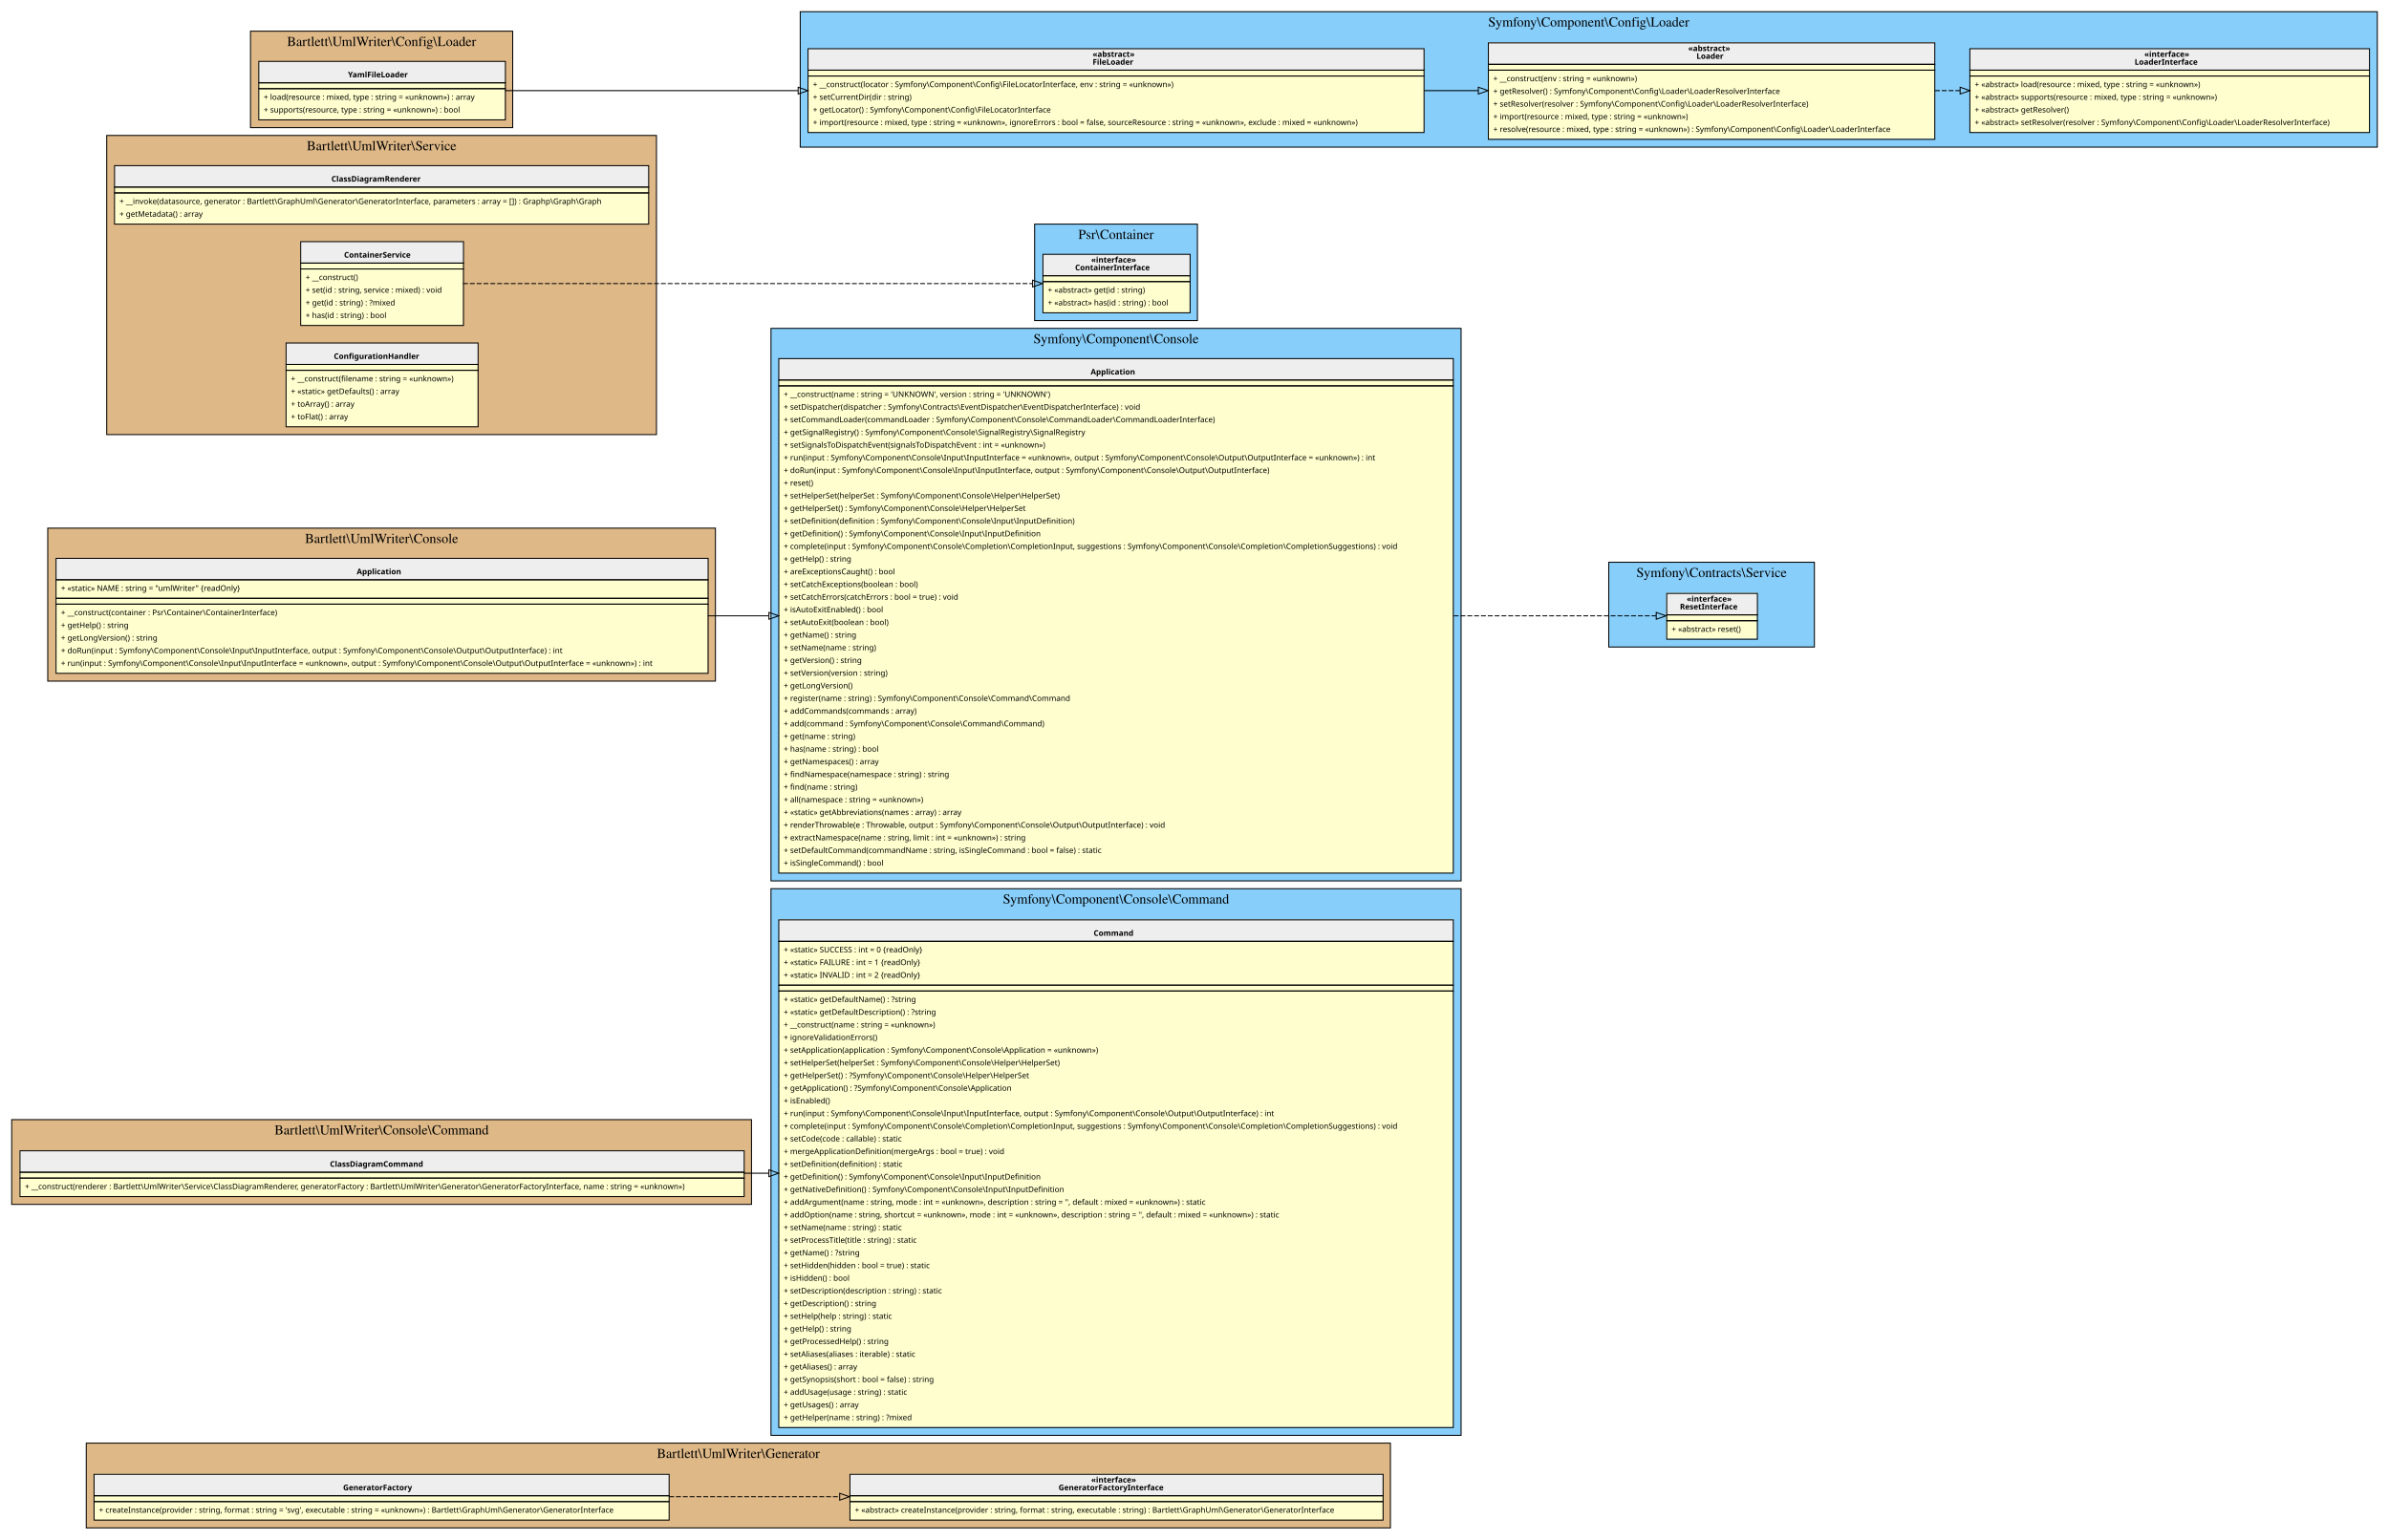
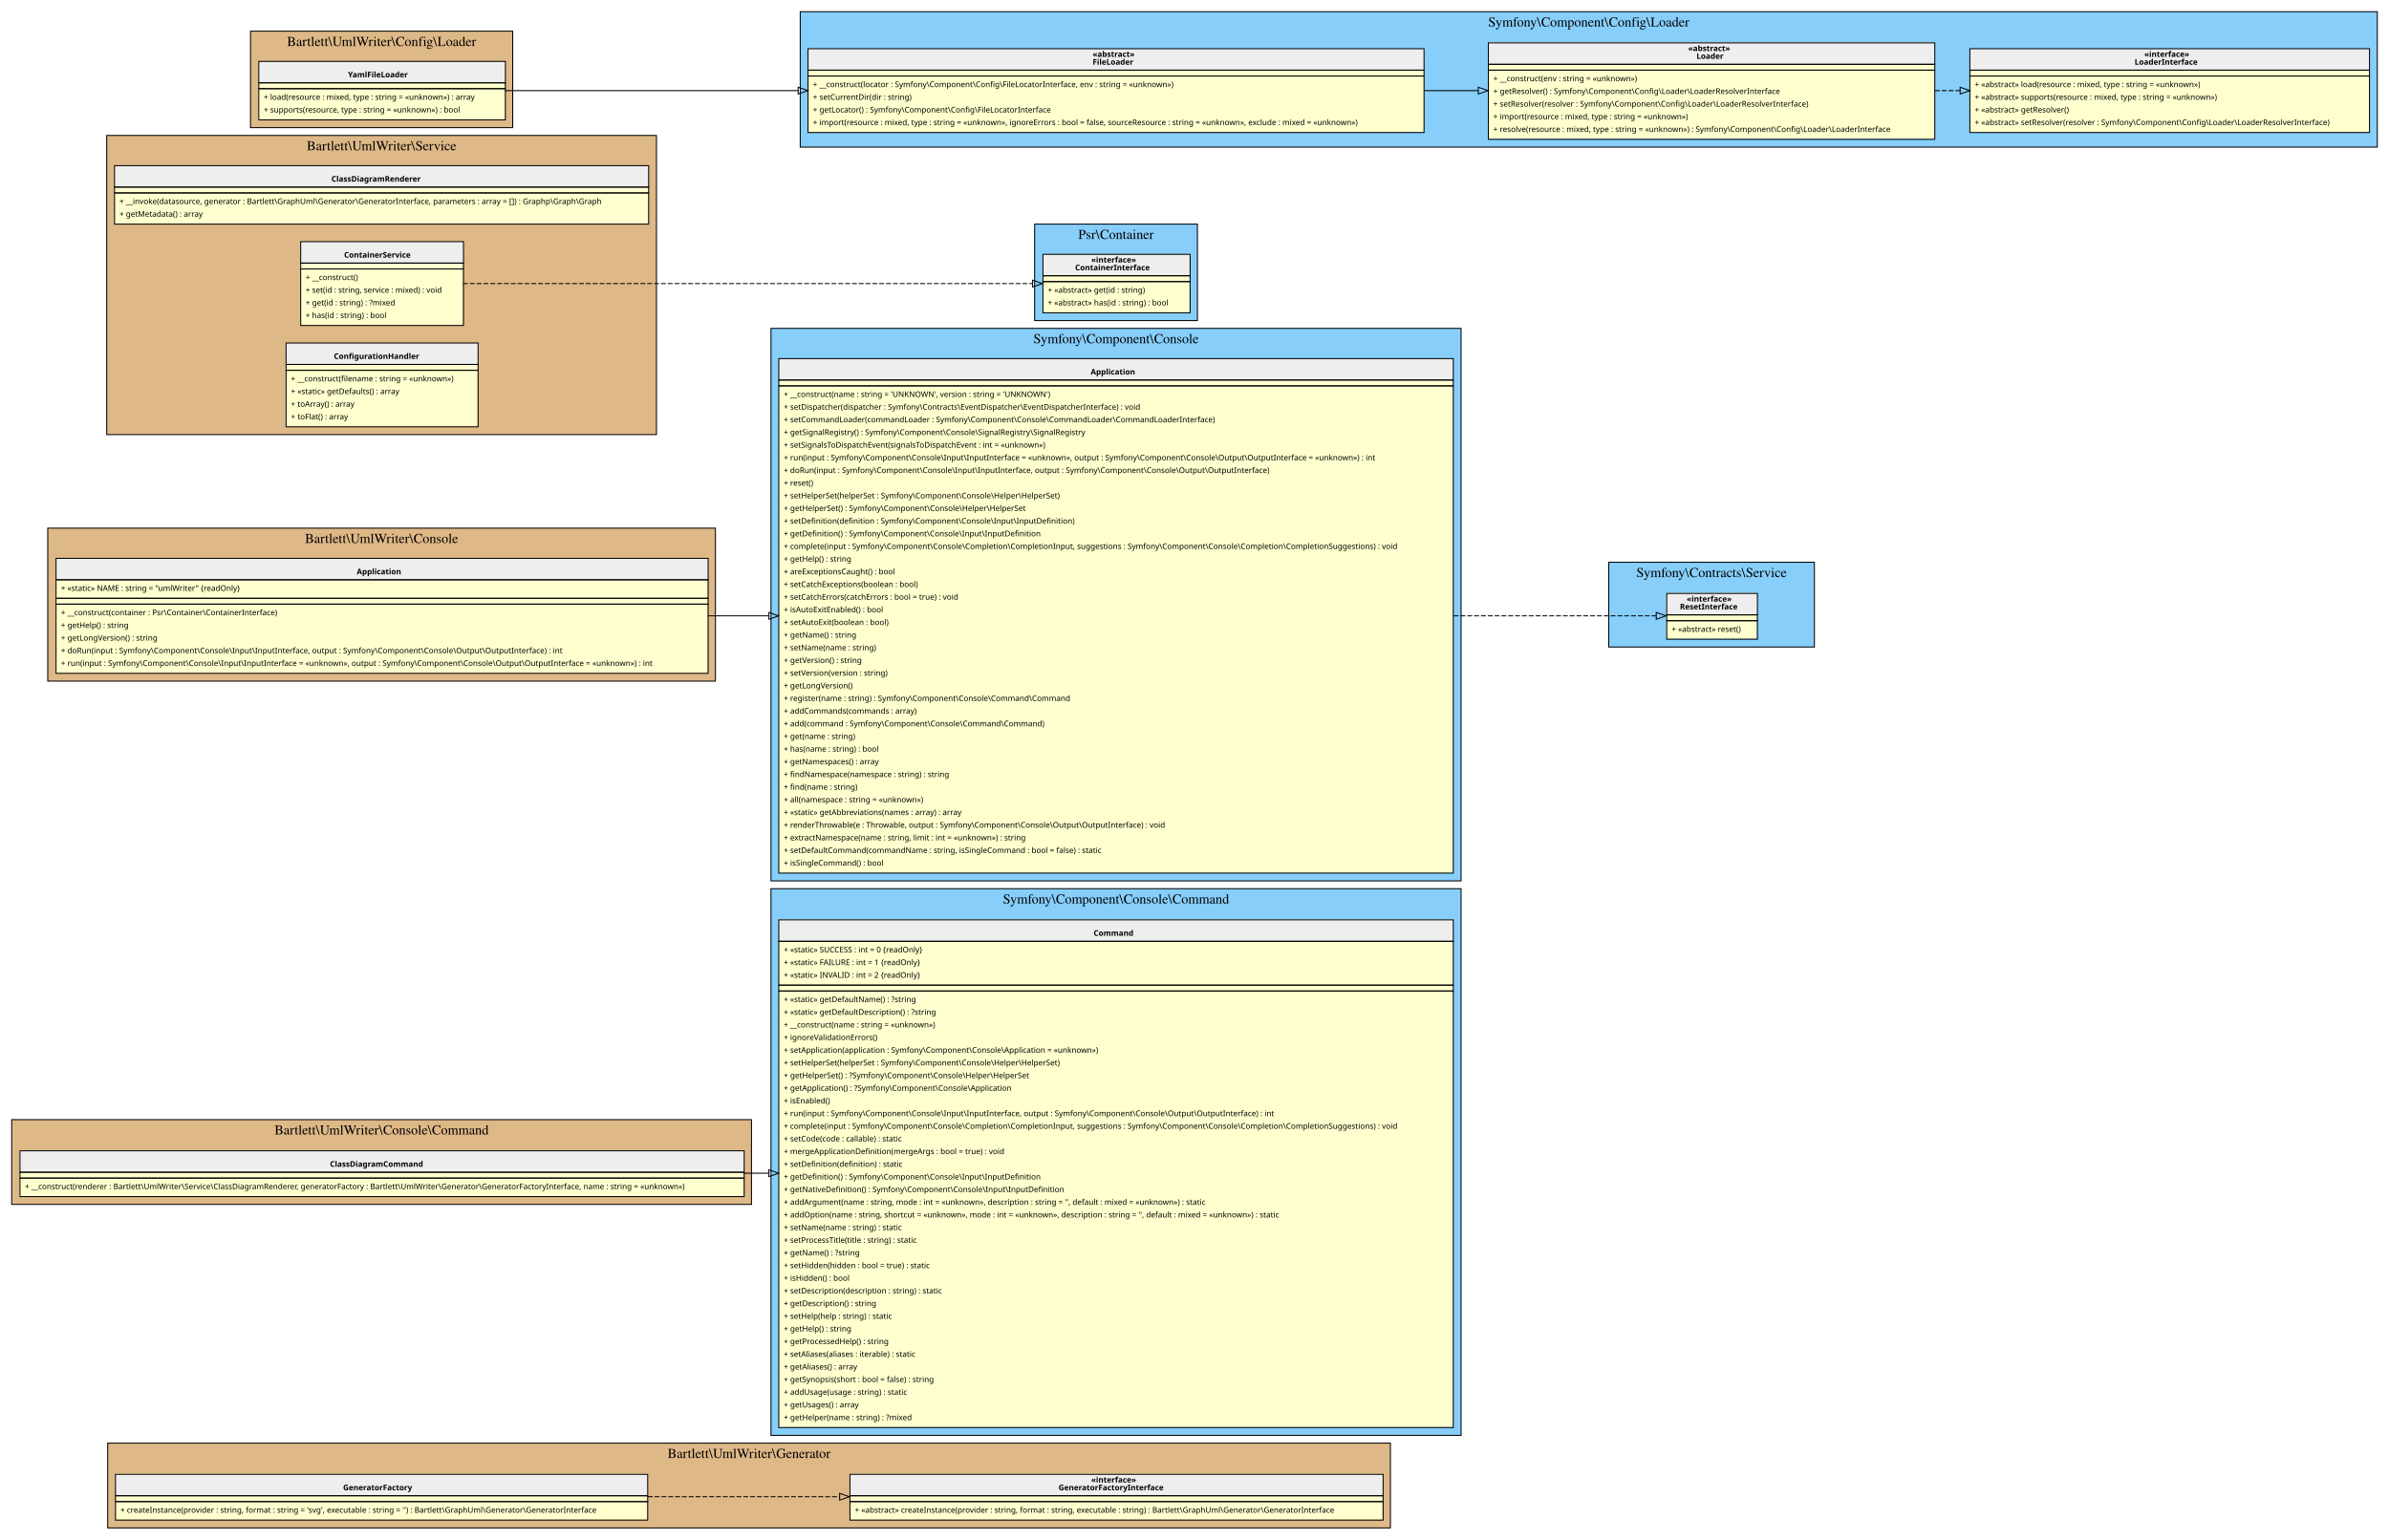
<svg xmlns="http://www.w3.org/2000/svg" width="2451pt" height="1580pt" viewBox="0.00 0.00 2451.00 1580.00">
  <g id="graph0" class="graph" transform="scale(1 1) rotate(0) translate(4 1576)">
    <g id="clust1" class="cluster">
-       <polygon fill="BurlyWood" stroke="black" points="84.5,-8 84.5,-95 1422.5,-95 1422.5,-8 84.5,-8" />
-       <text text-anchor="middle" x="753.5" y="-79.8" font-family="Times,serif" font-size="14.00">Bartlett\UmlWriter\Generator</text>
+       <polygon fill="BurlyWood" stroke="black" points="106.5,-8 106.5,-95 1422.5,-95 1422.5,-8 106.5,-8" />
+       <text text-anchor="middle" x="764.5" y="-79.8" font-family="Times,serif" font-size="14.00">Bartlett\UmlWriter\Generator</text>
    </g>
    <g id="clust2" class="cluster">
      <polygon fill="BurlyWood" stroke="black" points="8,-340 8,-427 767,-427 767,-340 8,-340" />
      <text text-anchor="middle" x="387.5" y="-411.8" font-family="Times,serif" font-size="14.00">Bartlett\UmlWriter\Console\Command</text>
    </g>
    <g id="clust3" class="cluster">
      <polygon fill="LightSkyBlue" stroke="black" points="787,-103 787,-664 1495,-664 1495,-103 787,-103" />
      <text text-anchor="middle" x="1141" y="-648.8" font-family="Times,serif" font-size="14.00">Symfony\Component\Console\Command</text>
    </g>
    <g id="clust4" class="cluster">
      <polygon fill="BurlyWood" stroke="black" points="45,-877 45,-1034 730,-1034 730,-877 45,-877" />
      <text text-anchor="middle" x="387.5" y="-1018.8" font-family="Times,serif" font-size="14.00">Bartlett\UmlWriter\Console</text>
    </g>
    <g id="clust5" class="cluster">
      <polygon fill="LightSkyBlue" stroke="black" points="787,-672 787,-1239 1495,-1239 1495,-672 787,-672" />
      <text text-anchor="middle" x="1141" y="-1223.8" font-family="Times,serif" font-size="14.00">Symfony\Component\Console</text>
    </g>
    <g id="clust6" class="cluster">
      <polygon fill="LightSkyBlue" stroke="black" points="1646.5,-912 1646.5,-999 1857.5,-999 1857.5,-912 1646.5,-912" />
      <text text-anchor="middle" x="1752" y="-983.8" font-family="Times,serif" font-size="14.00">Symfony\Contracts\Service</text>
    </g>
    <g id="clust7" class="cluster">
      <polygon fill="BurlyWood" stroke="black" points="105.5,-1130 105.5,-1437 669.5,-1437 669.5,-1130 105.5,-1130" />
      <text text-anchor="middle" x="387.5" y="-1421.8" font-family="Times,serif" font-size="14.00">Bartlett\UmlWriter\Service</text>
    </g>
    <g id="clust8" class="cluster">
      <polygon fill="LightSkyBlue" stroke="black" points="1057.5,-1247 1057.5,-1346 1224.5,-1346 1224.5,-1247 1057.5,-1247" />
      <text text-anchor="middle" x="1141" y="-1330.8" font-family="Times,serif" font-size="14.00">Psr\Container</text>
    </g>
    <g id="clust9" class="cluster">
      <polygon fill="BurlyWood" stroke="black" points="253,-1445 253,-1544 522,-1544 522,-1445 253,-1445" />
      <text text-anchor="middle" x="387.5" y="-1528.8" font-family="Times,serif" font-size="14.00">Bartlett\UmlWriter\Config\Loader</text>
    </g>
    <g id="clust10" class="cluster">
      <polygon fill="LightSkyBlue" stroke="black" points="817,-1425 817,-1564 2435,-1564 2435,-1425 817,-1425" />
      <text text-anchor="middle" x="1626" y="-1548.8" font-family="Times,serif" font-size="14.00">Symfony\Component\Config\Loader</text>
    </g>
    <g id="node1" class="node">
      <polygon fill="#fefece" stroke="transparent" points="1414.5,-63.5 867.5,-63.5 867.5,-16.5 1414.5,-16.5 1414.5,-63.5" />
      <polygon fill="#eeeeee" stroke="transparent" points="868,-41 868,-63 1415,-63 1415,-41 868,-41" />
      <polygon fill="none" stroke="black" points="868,-41 868,-63 1415,-63 1415,-41 868,-41" />
      <text text-anchor="start" x="1115.5" y="-54.6" font-family="Verdana" font-weight="bold" font-size="8.00">«interface»</text>
      <text text-anchor="start" x="1082" y="-46.6" font-family="Verdana" font-weight="bold" font-size="8.00">GeneratorFactoryInterface</text>
      <polygon fill="none" stroke="black" points="868,-35 868,-41 1415,-41 1415,-35 868,-35" />
      <polygon fill="none" stroke="black" points="868,-16 868,-35 1415,-35 1415,-16 868,-16" />
      <text text-anchor="start" x="873" y="-23.6" font-family="Verdana" font-size="8.00">+ «abstract» createInstance(provider : string, format : string, executable : string) : Bartlett\GraphUml\Generator\GeneratorInterface</text>
    </g>
    <g id="node2" class="node">
-       <polygon fill="#fefece" stroke="transparent" points="682.5,-63.5 92.5,-63.5 92.5,-16.5 682.5,-16.5 682.5,-63.5" />
-       <polygon fill="#eeeeee" stroke="transparent" points="92.5,-41 92.5,-63 682.5,-63 682.5,-41 92.5,-41" />
-       <polygon fill="none" stroke="black" points="92.5,-41 92.5,-63 682.5,-63 682.5,-41 92.5,-41" />
+       <polygon fill="#fefece" stroke="transparent" points="660.5,-63.5 114.5,-63.5 114.5,-16.5 660.5,-16.5 660.5,-63.5" />
+       <polygon fill="#eeeeee" stroke="transparent" points="114.5,-41 114.5,-63 660.5,-63 660.5,-41 114.5,-41" />
+       <polygon fill="none" stroke="black" points="114.5,-41 114.5,-63 660.5,-63 660.5,-41 114.5,-41" />
      <text text-anchor="start" x="348" y="-46.6" font-family="Verdana" font-weight="bold" font-size="8.00">GeneratorFactory</text>
-       <polygon fill="none" stroke="black" points="92.5,-35 92.5,-41 682.5,-41 682.5,-35 92.5,-35" />
-       <polygon fill="none" stroke="black" points="92.5,-16 92.5,-35 682.5,-35 682.5,-16 92.5,-16" />
-       <text text-anchor="start" x="97.5" y="-23.6" font-family="Verdana" font-size="8.00">+ createInstance(provider : string, format : string = 'svg', executable : string = «unknown») : Bartlett\GraphUml\Generator\GeneratorInterface</text>
+       <polygon fill="none" stroke="black" points="114.5,-35 114.5,-41 660.5,-41 660.5,-35 114.5,-35" />
+       <polygon fill="none" stroke="black" points="114.5,-16 114.5,-35 660.5,-35 660.5,-16 114.5,-16" />
+       <text text-anchor="start" x="119.5" y="-23.6" font-family="Verdana" font-size="8.00">+ createInstance(provider : string, format : string = 'svg', executable : string = '') : Bartlett\GraphUml\Generator\GeneratorInterface</text>
    </g>
    <g id="edge1" class="edge">
-       <path fill="none" stroke="black" stroke-dasharray="5,2" d="M682.55,-40C740.01,-40 800.15,-40 857.23,-40" />
-       <polygon fill="none" stroke="black" points="857.48,-43.5 867.48,-40 857.48,-36.5 857.48,-43.5" />
+       <path fill="none" stroke="black" stroke-dasharray="5,2" d="M660.61,-40C724.51,-40 792.76,-40 857.13,-40" />
+       <polygon fill="none" stroke="black" points="857.43,-43.5 867.43,-40 857.43,-36.5 857.43,-43.5" />
    </g>
    <g id="node3" class="node">
      <polygon fill="#fefece" stroke="transparent" points="759,-395.5 16,-395.5 16,-348.5 759,-348.5 759,-395.5" />
      <polygon fill="#eeeeee" stroke="transparent" points="16.5,-373 16.5,-395 759.5,-395 759.5,-373 16.5,-373" />
      <polygon fill="none" stroke="black" points="16.5,-373 16.5,-395 759.5,-395 759.5,-373 16.5,-373" />
      <text text-anchor="start" x="334.5" y="-378.6" font-family="Verdana" font-weight="bold" font-size="8.00">ClassDiagramCommand</text>
      <polygon fill="none" stroke="black" points="16.5,-367 16.5,-373 759.5,-373 759.5,-367 16.5,-367" />
      <polygon fill="none" stroke="black" points="16.5,-348 16.5,-367 759.5,-367 759.5,-348 16.5,-348" />
      <text text-anchor="start" x="21.5" y="-355.6" font-family="Verdana" font-size="8.00">+ __construct(renderer : Bartlett\UmlWriter\Service\ClassDiagramRenderer, generatorFactory : Bartlett\UmlWriter\Generator\GeneratorFactoryInterface, name : string = «unknown»)</text>
    </g>
    <g id="node4" class="node">
      <polygon fill="#fefece" stroke="transparent" points="1487,-632.5 795,-632.5 795,-111.5 1487,-111.5 1487,-632.5" />
      <polygon fill="#eeeeee" stroke="transparent" points="795,-610 795,-632 1487,-632 1487,-610 795,-610" />
      <polygon fill="none" stroke="black" points="795,-610 795,-632 1487,-632 1487,-610 795,-610" />
      <text text-anchor="start" x="1118" y="-615.6" font-family="Verdana" font-weight="bold" font-size="8.00">Command</text>
      <polygon fill="none" stroke="black" points="795,-565 795,-610 1487,-610 1487,-565 795,-565" />
      <text text-anchor="start" x="800" y="-598.6" font-family="Verdana" font-size="8.00">+ «static» SUCCESS : int = 0 {readOnly}</text>
      <text text-anchor="start" x="800" y="-585.6" font-family="Verdana" font-size="8.00">+ «static» FAILURE : int = 1 {readOnly}</text>
      <text text-anchor="start" x="800" y="-572.6" font-family="Verdana" font-size="8.00">+ «static» INVALID : int = 2 {readOnly}</text>
      <polygon fill="none" stroke="black" points="795,-559 795,-565 1487,-565 1487,-559 795,-559" />
      <polygon fill="none" stroke="black" points="795,-111 795,-559 1487,-559 1487,-111 795,-111" />
      <text text-anchor="start" x="800" y="-547.6" font-family="Verdana" font-size="8.00">+ «static» getDefaultName() : ?string</text>
      <text text-anchor="start" x="800" y="-534.6" font-family="Verdana" font-size="8.00">+ «static» getDefaultDescription() : ?string</text>
      <text text-anchor="start" x="800" y="-521.6" font-family="Verdana" font-size="8.00">+ __construct(name : string = «unknown»)</text>
      <text text-anchor="start" x="800" y="-508.6" font-family="Verdana" font-size="8.00">+ ignoreValidationErrors()</text>
      <text text-anchor="start" x="800" y="-495.6" font-family="Verdana" font-size="8.00">+ setApplication(application : Symfony\Component\Console\Application = «unknown»)</text>
      <text text-anchor="start" x="800" y="-482.6" font-family="Verdana" font-size="8.00">+ setHelperSet(helperSet : Symfony\Component\Console\Helper\HelperSet)</text>
      <text text-anchor="start" x="800" y="-469.6" font-family="Verdana" font-size="8.00">+ getHelperSet() : ?Symfony\Component\Console\Helper\HelperSet</text>
      <text text-anchor="start" x="800" y="-456.6" font-family="Verdana" font-size="8.00">+ getApplication() : ?Symfony\Component\Console\Application</text>
      <text text-anchor="start" x="800" y="-443.6" font-family="Verdana" font-size="8.00">+ isEnabled()</text>
      <text text-anchor="start" x="800" y="-430.6" font-family="Verdana" font-size="8.00">+ run(input : Symfony\Component\Console\Input\InputInterface, output : Symfony\Component\Console\Output\OutputInterface) : int</text>
      <text text-anchor="start" x="800" y="-417.6" font-family="Verdana" font-size="8.00">+ complete(input : Symfony\Component\Console\Completion\CompletionInput, suggestions : Symfony\Component\Console\Completion\CompletionSuggestions) : void</text>
      <text text-anchor="start" x="800" y="-404.6" font-family="Verdana" font-size="8.00">+ setCode(code : callable) : static</text>
      <text text-anchor="start" x="800" y="-391.6" font-family="Verdana" font-size="8.00">+ mergeApplicationDefinition(mergeArgs : bool = true) : void</text>
      <text text-anchor="start" x="800" y="-378.6" font-family="Verdana" font-size="8.00">+ setDefinition(definition) : static</text>
      <text text-anchor="start" x="800" y="-365.6" font-family="Verdana" font-size="8.00">+ getDefinition() : Symfony\Component\Console\Input\InputDefinition</text>
      <text text-anchor="start" x="800" y="-352.6" font-family="Verdana" font-size="8.00">+ getNativeDefinition() : Symfony\Component\Console\Input\InputDefinition</text>
      <text text-anchor="start" x="800" y="-339.6" font-family="Verdana" font-size="8.00">+ addArgument(name : string, mode : int = «unknown», description : string = '', default : mixed = «unknown») : static</text>
      <text text-anchor="start" x="800" y="-326.6" font-family="Verdana" font-size="8.00">+ addOption(name : string, shortcut = «unknown», mode : int = «unknown», description : string = '', default : mixed = «unknown») : static</text>
      <text text-anchor="start" x="800" y="-313.6" font-family="Verdana" font-size="8.00">+ setName(name : string) : static</text>
      <text text-anchor="start" x="800" y="-300.6" font-family="Verdana" font-size="8.00">+ setProcessTitle(title : string) : static</text>
      <text text-anchor="start" x="800" y="-287.6" font-family="Verdana" font-size="8.00">+ getName() : ?string</text>
      <text text-anchor="start" x="800" y="-274.6" font-family="Verdana" font-size="8.00">+ setHidden(hidden : bool = true) : static</text>
      <text text-anchor="start" x="800" y="-261.6" font-family="Verdana" font-size="8.00">+ isHidden() : bool</text>
      <text text-anchor="start" x="800" y="-248.6" font-family="Verdana" font-size="8.00">+ setDescription(description : string) : static</text>
      <text text-anchor="start" x="800" y="-235.6" font-family="Verdana" font-size="8.00">+ getDescription() : string</text>
      <text text-anchor="start" x="800" y="-222.6" font-family="Verdana" font-size="8.00">+ setHelp(help : string) : static</text>
      <text text-anchor="start" x="800" y="-209.6" font-family="Verdana" font-size="8.00">+ getHelp() : string</text>
      <text text-anchor="start" x="800" y="-196.6" font-family="Verdana" font-size="8.00">+ getProcessedHelp() : string</text>
      <text text-anchor="start" x="800" y="-183.6" font-family="Verdana" font-size="8.00">+ setAliases(aliases : iterable) : static</text>
      <text text-anchor="start" x="800" y="-170.6" font-family="Verdana" font-size="8.00">+ getAliases() : array</text>
      <text text-anchor="start" x="800" y="-157.6" font-family="Verdana" font-size="8.00">+ getSynopsis(short : bool = false) : string</text>
      <text text-anchor="start" x="800" y="-144.6" font-family="Verdana" font-size="8.00">+ addUsage(usage : string) : static</text>
      <text text-anchor="start" x="800" y="-131.6" font-family="Verdana" font-size="8.00">+ getUsages() : array</text>
      <text text-anchor="start" x="800" y="-118.6" font-family="Verdana" font-size="8.00">+ getHelper(name : string) : ?mixed</text>
    </g>
    <g id="edge2" class="edge">
      <path fill="none" stroke="black" d="M759.02,-372C767.61,-372 776.19,-372 784.77,-372" />
      <polygon fill="none" stroke="black" points="784.82,-375.5 794.82,-372 784.82,-368.5 784.82,-375.5" />
    </g>
    <g id="node5" class="node">
      <polygon fill="#fefece" stroke="transparent" points="722,-1003 53,-1003 53,-885 722,-885 722,-1003" />
      <polygon fill="#eeeeee" stroke="transparent" points="53.5,-981 53.5,-1003 722.5,-1003 722.5,-981 53.5,-981" />
      <polygon fill="none" stroke="black" points="53.5,-981 53.5,-1003 722.5,-1003 722.5,-981 53.5,-981" />
      <text text-anchor="start" x="362" y="-986.6" font-family="Verdana" font-weight="bold" font-size="8.00">Application</text>
      <polygon fill="none" stroke="black" points="53.5,-962 53.5,-981 722.5,-981 722.5,-962 53.5,-962" />
      <text text-anchor="start" x="58.5" y="-969.6" font-family="Verdana" font-size="8.00">+ «static» NAME : string = "umlWriter" {readOnly}</text>
      <polygon fill="none" stroke="black" points="53.5,-956 53.5,-962 722.5,-962 722.5,-956 53.5,-956" />
      <polygon fill="none" stroke="black" points="53.5,-885 53.5,-956 722.5,-956 722.5,-885 53.5,-885" />
      <text text-anchor="start" x="58.5" y="-944.6" font-family="Verdana" font-size="8.00">+ __construct(container : Psr\Container\ContainerInterface)</text>
      <text text-anchor="start" x="58.5" y="-931.6" font-family="Verdana" font-size="8.00">+ getHelp() : string</text>
      <text text-anchor="start" x="58.5" y="-918.6" font-family="Verdana" font-size="8.00">+ getLongVersion() : string</text>
      <text text-anchor="start" x="58.5" y="-905.6" font-family="Verdana" font-size="8.00">+ doRun(input : Symfony\Component\Console\Input\InputInterface, output : Symfony\Component\Console\Output\OutputInterface) : int</text>
      <text text-anchor="start" x="58.5" y="-892.6" font-family="Verdana" font-size="8.00">+ run(input : Symfony\Component\Console\Input\InputInterface = «unknown», output : Symfony\Component\Console\Output\OutputInterface = «unknown») : int</text>
    </g>
    <g id="node6" class="node">
      <polygon fill="#fefece" stroke="transparent" points="1487,-1208 795,-1208 795,-680 1487,-680 1487,-1208" />
      <polygon fill="#eeeeee" stroke="transparent" points="795,-1186 795,-1208 1487,-1208 1487,-1186 795,-1186" />
      <polygon fill="none" stroke="black" points="795,-1186 795,-1208 1487,-1208 1487,-1186 795,-1186" />
      <text text-anchor="start" x="1115" y="-1191.6" font-family="Verdana" font-weight="bold" font-size="8.00">Application</text>
      <polygon fill="none" stroke="black" points="795,-1180 795,-1186 1487,-1186 1487,-1180 795,-1180" />
      <polygon fill="none" stroke="black" points="795,-680 795,-1180 1487,-1180 1487,-680 795,-680" />
      <text text-anchor="start" x="800" y="-1168.6" font-family="Verdana" font-size="8.00">+ __construct(name : string = 'UNKNOWN', version : string = 'UNKNOWN')</text>
      <text text-anchor="start" x="800" y="-1155.6" font-family="Verdana" font-size="8.00">+ setDispatcher(dispatcher : Symfony\Contracts\EventDispatcher\EventDispatcherInterface) : void</text>
      <text text-anchor="start" x="800" y="-1142.6" font-family="Verdana" font-size="8.00">+ setCommandLoader(commandLoader : Symfony\Component\Console\CommandLoader\CommandLoaderInterface)</text>
      <text text-anchor="start" x="800" y="-1129.6" font-family="Verdana" font-size="8.00">+ getSignalRegistry() : Symfony\Component\Console\SignalRegistry\SignalRegistry</text>
      <text text-anchor="start" x="800" y="-1116.6" font-family="Verdana" font-size="8.00">+ setSignalsToDispatchEvent(signalsToDispatchEvent : int = «unknown»)</text>
      <text text-anchor="start" x="800" y="-1103.6" font-family="Verdana" font-size="8.00">+ run(input : Symfony\Component\Console\Input\InputInterface = «unknown», output : Symfony\Component\Console\Output\OutputInterface = «unknown») : int</text>
      <text text-anchor="start" x="800" y="-1090.6" font-family="Verdana" font-size="8.00">+ doRun(input : Symfony\Component\Console\Input\InputInterface, output : Symfony\Component\Console\Output\OutputInterface)</text>
      <text text-anchor="start" x="800" y="-1077.6" font-family="Verdana" font-size="8.00">+ reset()</text>
      <text text-anchor="start" x="800" y="-1064.6" font-family="Verdana" font-size="8.00">+ setHelperSet(helperSet : Symfony\Component\Console\Helper\HelperSet)</text>
      <text text-anchor="start" x="800" y="-1051.6" font-family="Verdana" font-size="8.00">+ getHelperSet() : Symfony\Component\Console\Helper\HelperSet</text>
      <text text-anchor="start" x="800" y="-1038.6" font-family="Verdana" font-size="8.00">+ setDefinition(definition : Symfony\Component\Console\Input\InputDefinition)</text>
      <text text-anchor="start" x="800" y="-1025.6" font-family="Verdana" font-size="8.00">+ getDefinition() : Symfony\Component\Console\Input\InputDefinition</text>
      <text text-anchor="start" x="800" y="-1012.6" font-family="Verdana" font-size="8.00">+ complete(input : Symfony\Component\Console\Completion\CompletionInput, suggestions : Symfony\Component\Console\Completion\CompletionSuggestions) : void</text>
      <text text-anchor="start" x="800" y="-999.6" font-family="Verdana" font-size="8.00">+ getHelp() : string</text>
      <text text-anchor="start" x="800" y="-986.6" font-family="Verdana" font-size="8.00">+ areExceptionsCaught() : bool</text>
      <text text-anchor="start" x="800" y="-973.6" font-family="Verdana" font-size="8.00">+ setCatchExceptions(boolean : bool)</text>
      <text text-anchor="start" x="800" y="-960.6" font-family="Verdana" font-size="8.00">+ setCatchErrors(catchErrors : bool = true) : void</text>
      <text text-anchor="start" x="800" y="-947.6" font-family="Verdana" font-size="8.00">+ isAutoExitEnabled() : bool</text>
      <text text-anchor="start" x="800" y="-934.6" font-family="Verdana" font-size="8.00">+ setAutoExit(boolean : bool)</text>
      <text text-anchor="start" x="800" y="-921.6" font-family="Verdana" font-size="8.00">+ getName() : string</text>
      <text text-anchor="start" x="800" y="-908.6" font-family="Verdana" font-size="8.00">+ setName(name : string)</text>
      <text text-anchor="start" x="800" y="-895.6" font-family="Verdana" font-size="8.00">+ getVersion() : string</text>
      <text text-anchor="start" x="800" y="-882.6" font-family="Verdana" font-size="8.00">+ setVersion(version : string)</text>
      <text text-anchor="start" x="800" y="-869.6" font-family="Verdana" font-size="8.00">+ getLongVersion()</text>
      <text text-anchor="start" x="800" y="-856.6" font-family="Verdana" font-size="8.00">+ register(name : string) : Symfony\Component\Console\Command\Command</text>
      <text text-anchor="start" x="800" y="-843.6" font-family="Verdana" font-size="8.00">+ addCommands(commands : array)</text>
      <text text-anchor="start" x="800" y="-830.6" font-family="Verdana" font-size="8.00">+ add(command : Symfony\Component\Console\Command\Command)</text>
      <text text-anchor="start" x="800" y="-817.6" font-family="Verdana" font-size="8.00">+ get(name : string)</text>
      <text text-anchor="start" x="800" y="-804.6" font-family="Verdana" font-size="8.00">+ has(name : string) : bool</text>
      <text text-anchor="start" x="800" y="-791.6" font-family="Verdana" font-size="8.00">+ getNamespaces() : array</text>
      <text text-anchor="start" x="800" y="-778.6" font-family="Verdana" font-size="8.00">+ findNamespace(namespace : string) : string</text>
      <text text-anchor="start" x="800" y="-765.6" font-family="Verdana" font-size="8.00">+ find(name : string)</text>
      <text text-anchor="start" x="800" y="-752.6" font-family="Verdana" font-size="8.00">+ all(namespace : string = «unknown»)</text>
      <text text-anchor="start" x="800" y="-739.6" font-family="Verdana" font-size="8.00">+ «static» getAbbreviations(names : array) : array</text>
      <text text-anchor="start" x="800" y="-726.6" font-family="Verdana" font-size="8.00">+ renderThrowable(e : Throwable, output : Symfony\Component\Console\Output\OutputInterface) : void</text>
      <text text-anchor="start" x="800" y="-713.6" font-family="Verdana" font-size="8.00">+ extractNamespace(name : string, limit : int = «unknown») : string</text>
      <text text-anchor="start" x="800" y="-700.6" font-family="Verdana" font-size="8.00">+ setDefaultCommand(commandName : string, isSingleCommand : bool = false) : static</text>
      <text text-anchor="start" x="800" y="-687.6" font-family="Verdana" font-size="8.00">+ isSingleCommand() : bool</text>
    </g>
    <g id="edge4" class="edge">
      <path fill="none" stroke="black" d="M722.22,-944C742.95,-944 763.85,-944 784.66,-944" />
      <polygon fill="none" stroke="black" points="784.87,-947.5 794.87,-944 784.87,-940.5 784.87,-947.5" />
    </g>
    <g id="node7" class="node">
      <polygon fill="#fefece" stroke="transparent" points="1798.5,-967.5 1705.5,-967.5 1705.5,-920.5 1798.5,-920.5 1798.5,-967.5" />
      <polygon fill="#eeeeee" stroke="transparent" points="1706,-945 1706,-967 1799,-967 1799,-945 1706,-945" />
      <polygon fill="none" stroke="black" points="1706,-945 1706,-967 1799,-967 1799,-945 1706,-945" />
      <text text-anchor="start" x="1726.5" y="-958.6" font-family="Verdana" font-weight="bold" font-size="8.00">«interface»</text>
      <text text-anchor="start" x="1719.5" y="-950.6" font-family="Verdana" font-weight="bold" font-size="8.00">ResetInterface</text>
      <polygon fill="none" stroke="black" points="1706,-939 1706,-945 1799,-945 1799,-939 1706,-939" />
      <polygon fill="none" stroke="black" points="1706,-920 1706,-939 1799,-939 1799,-920 1706,-920" />
      <text text-anchor="start" x="1711" y="-927.6" font-family="Verdana" font-size="8.00">+ «abstract» reset()</text>
    </g>
    <g id="edge3" class="edge">
      <path fill="none" stroke="black" stroke-dasharray="5,2" d="M1487.43,-944C1568.38,-944 1645.41,-944 1695.05,-944" />
      <polygon fill="none" stroke="black" points="1695.22,-947.5 1705.22,-944 1695.22,-940.5 1695.22,-947.5" />
    </g>
    <g id="node8" class="node">
      <polygon fill="#fefece" stroke="transparent" points="661.5,-1406 113.5,-1406 113.5,-1346 661.5,-1346 661.5,-1406" />
      <polygon fill="#eeeeee" stroke="transparent" points="113.5,-1384 113.5,-1406 661.5,-1406 661.5,-1384 113.5,-1384" />
      <polygon fill="none" stroke="black" points="113.5,-1384 113.5,-1406 661.5,-1406 661.5,-1384 113.5,-1384" />
      <text text-anchor="start" x="336" y="-1389.6" font-family="Verdana" font-weight="bold" font-size="8.00">ClassDiagramRenderer</text>
      <polygon fill="none" stroke="black" points="113.5,-1378 113.5,-1384 661.5,-1384 661.5,-1378 113.5,-1378" />
      <polygon fill="none" stroke="black" points="113.5,-1346 113.5,-1378 661.5,-1378 661.5,-1346 113.5,-1346" />
      <text text-anchor="start" x="118.5" y="-1366.6" font-family="Verdana" font-size="8.00">+ __invoke(datasource, generator : Bartlett\GraphUml\Generator\GeneratorInterface, parameters : array = []) : Graphp\Graph\Graph</text>
      <text text-anchor="start" x="118.5" y="-1353.6" font-family="Verdana" font-size="8.00">+ getMetadata() : array</text>
    </g>
    <g id="node9" class="node">
      <polygon fill="#fefece" stroke="transparent" points="471,-1328 304,-1328 304,-1242 471,-1242 471,-1328" />
      <polygon fill="#eeeeee" stroke="transparent" points="304.5,-1306 304.5,-1328 471.5,-1328 471.5,-1306 304.5,-1306" />
      <polygon fill="none" stroke="black" points="304.5,-1306 304.5,-1328 471.5,-1328 471.5,-1306 304.5,-1306" />
      <text text-anchor="start" x="349" y="-1311.6" font-family="Verdana" font-weight="bold" font-size="8.00">ContainerService</text>
      <polygon fill="none" stroke="black" points="304.5,-1300 304.5,-1306 471.5,-1306 471.5,-1300 304.5,-1300" />
      <polygon fill="none" stroke="black" points="304.5,-1242 304.5,-1300 471.5,-1300 471.5,-1242 304.5,-1242" />
      <text text-anchor="start" x="309.5" y="-1288.6" font-family="Verdana" font-size="8.00">+ __construct()</text>
      <text text-anchor="start" x="309.5" y="-1275.6" font-family="Verdana" font-size="8.00">+ set(id : string, service : mixed) : void</text>
      <text text-anchor="start" x="309.5" y="-1262.6" font-family="Verdana" font-size="8.00">+ get(id : string) : ?mixed</text>
      <text text-anchor="start" x="309.5" y="-1249.6" font-family="Verdana" font-size="8.00">+ has(id : string) : bool</text>
    </g>
    <g id="node11" class="node">
      <polygon fill="#fefece" stroke="transparent" points="1216.5,-1315 1065.5,-1315 1065.5,-1255 1216.5,-1255 1216.5,-1315" />
      <polygon fill="#eeeeee" stroke="transparent" points="1066,-1293 1066,-1315 1217,-1315 1217,-1293 1066,-1293" />
      <polygon fill="none" stroke="black" points="1066,-1293 1066,-1315 1217,-1315 1217,-1293 1066,-1293" />
      <text text-anchor="start" x="1115.5" y="-1306.6" font-family="Verdana" font-weight="bold" font-size="8.00">«interface»</text>
      <text text-anchor="start" x="1099" y="-1298.6" font-family="Verdana" font-weight="bold" font-size="8.00">ContainerInterface</text>
      <polygon fill="none" stroke="black" points="1066,-1287 1066,-1293 1217,-1293 1217,-1287 1066,-1287" />
      <polygon fill="none" stroke="black" points="1066,-1255 1066,-1287 1217,-1287 1217,-1255 1066,-1255" />
      <text text-anchor="start" x="1071" y="-1275.6" font-family="Verdana" font-size="8.00">+ «abstract» get(id : string)</text>
      <text text-anchor="start" x="1071" y="-1262.6" font-family="Verdana" font-size="8.00">+ «abstract» has(id : string) : bool</text>
    </g>
    <g id="edge5" class="edge">
      <path fill="none" stroke="black" stroke-dasharray="5,2" d="M471.07,-1285C614.89,-1285 909.86,-1285 1055.22,-1285" />
      <polygon fill="none" stroke="black" points="1055.42,-1288.5 1065.42,-1285 1055.42,-1281.5 1055.42,-1288.5" />
    </g>
    <g id="node10" class="node">
      <polygon fill="#fefece" stroke="transparent" points="486,-1224 289,-1224 289,-1138 486,-1138 486,-1224" />
      <polygon fill="#eeeeee" stroke="transparent" points="289.5,-1202 289.5,-1224 486.5,-1224 486.5,-1202 289.5,-1202" />
      <polygon fill="none" stroke="black" points="289.5,-1202 289.5,-1224 486.5,-1224 486.5,-1202 289.5,-1202" />
      <text text-anchor="start" x="338.5" y="-1207.6" font-family="Verdana" font-weight="bold" font-size="8.00">ConfigurationHandler</text>
      <polygon fill="none" stroke="black" points="289.5,-1196 289.5,-1202 486.5,-1202 486.5,-1196 289.5,-1196" />
      <polygon fill="none" stroke="black" points="289.5,-1138 289.5,-1196 486.5,-1196 486.5,-1138 289.5,-1138" />
      <text text-anchor="start" x="294.5" y="-1184.6" font-family="Verdana" font-size="8.00">+ __construct(filename : string = «unknown»)</text>
      <text text-anchor="start" x="294.5" y="-1171.6" font-family="Verdana" font-size="8.00">+ «static» getDefaults() : array</text>
      <text text-anchor="start" x="294.5" y="-1158.6" font-family="Verdana" font-size="8.00">+ toArray() : array</text>
      <text text-anchor="start" x="294.5" y="-1145.6" font-family="Verdana" font-size="8.00">+ toFlat() : array</text>
    </g>
    <g id="node12" class="node">
      <polygon fill="#fefece" stroke="transparent" points="514,-1513 261,-1513 261,-1453 514,-1453 514,-1513" />
      <polygon fill="#eeeeee" stroke="transparent" points="261.5,-1491 261.5,-1513 514.5,-1513 514.5,-1491 261.5,-1491" />
      <polygon fill="none" stroke="black" points="261.5,-1491 261.5,-1513 514.5,-1513 514.5,-1491 261.5,-1491" />
      <text text-anchor="start" x="353" y="-1496.6" font-family="Verdana" font-weight="bold" font-size="8.00">YamlFileLoader</text>
      <polygon fill="none" stroke="black" points="261.5,-1485 261.5,-1491 514.5,-1491 514.5,-1485 261.5,-1485" />
      <polygon fill="none" stroke="black" points="261.5,-1453 261.5,-1485 514.5,-1485 514.5,-1453 261.5,-1453" />
      <text text-anchor="start" x="266.5" y="-1473.6" font-family="Verdana" font-size="8.00">+ load(resource : mixed, type : string = «unknown») : array</text>
      <text text-anchor="start" x="266.5" y="-1460.6" font-family="Verdana" font-size="8.00">+ supports(resource, type : string = «unknown») : bool</text>
    </g>
    <g id="node13" class="node">
      <polygon fill="#fefece" stroke="transparent" points="1457,-1526 825,-1526 825,-1440 1457,-1440 1457,-1526" />
      <polygon fill="#eeeeee" stroke="transparent" points="825,-1504 825,-1526 1457,-1526 1457,-1504 825,-1504" />
      <polygon fill="none" stroke="black" points="825,-1504 825,-1526 1457,-1526 1457,-1504 825,-1504" />
      <text text-anchor="start" x="1117" y="-1517.6" font-family="Verdana" font-weight="bold" font-size="8.00">«abstract»</text>
      <text text-anchor="start" x="1117" y="-1509.6" font-family="Verdana" font-weight="bold" font-size="8.00">FileLoader</text>
      <polygon fill="none" stroke="black" points="825,-1498 825,-1504 1457,-1504 1457,-1498 825,-1498" />
      <polygon fill="none" stroke="black" points="825,-1440 825,-1498 1457,-1498 1457,-1440 825,-1440" />
      <text text-anchor="start" x="830" y="-1486.6" font-family="Verdana" font-size="8.00">+ __construct(locator : Symfony\Component\Config\FileLocatorInterface, env : string = «unknown»)</text>
      <text text-anchor="start" x="830" y="-1473.6" font-family="Verdana" font-size="8.00">+ setCurrentDir(dir : string)</text>
      <text text-anchor="start" x="830" y="-1460.6" font-family="Verdana" font-size="8.00">+ getLocator() : Symfony\Component\Config\FileLocatorInterface</text>
      <text text-anchor="start" x="830" y="-1447.6" font-family="Verdana" font-size="8.00">+ import(resource : mixed, type : string = «unknown», ignoreErrors : bool = false, sourceResource : string = «unknown», exclude : mixed = «unknown»)</text>
    </g>
    <g id="edge8" class="edge">
      <path fill="none" stroke="black" d="M514.28,-1483C596.66,-1483 708.36,-1483 814.6,-1483" />
      <polygon fill="none" stroke="black" points="814.86,-1486.5 824.86,-1483 814.86,-1479.5 814.86,-1486.5" />
    </g>
    <g id="node14" class="node">
      <polygon fill="#fefece" stroke="transparent" points="1981,-1532.5 1523,-1532.5 1523,-1433.5 1981,-1433.5 1981,-1532.5" />
      <polygon fill="#eeeeee" stroke="transparent" points="1523,-1510 1523,-1532 1981,-1532 1981,-1510 1523,-1510" />
      <polygon fill="none" stroke="black" points="1523,-1510 1523,-1532 1981,-1532 1981,-1510 1523,-1510" />
      <text text-anchor="start" x="1728" y="-1523.6" font-family="Verdana" font-weight="bold" font-size="8.00">«abstract»</text>
      <text text-anchor="start" x="1736.5" y="-1515.6" font-family="Verdana" font-weight="bold" font-size="8.00">Loader</text>
      <polygon fill="none" stroke="black" points="1523,-1504 1523,-1510 1981,-1510 1981,-1504 1523,-1504" />
      <polygon fill="none" stroke="black" points="1523,-1433 1523,-1504 1981,-1504 1981,-1433 1523,-1433" />
      <text text-anchor="start" x="1528" y="-1492.6" font-family="Verdana" font-size="8.00">+ __construct(env : string = «unknown»)</text>
      <text text-anchor="start" x="1528" y="-1479.6" font-family="Verdana" font-size="8.00">+ getResolver() : Symfony\Component\Config\Loader\LoaderResolverInterface</text>
      <text text-anchor="start" x="1528" y="-1466.6" font-family="Verdana" font-size="8.00">+ setResolver(resolver : Symfony\Component\Config\Loader\LoaderResolverInterface)</text>
      <text text-anchor="start" x="1528" y="-1453.6" font-family="Verdana" font-size="8.00">+ import(resource : mixed, type : string = «unknown»)</text>
      <text text-anchor="start" x="1528" y="-1440.6" font-family="Verdana" font-size="8.00">+ resolve(resource : mixed, type : string = «unknown») : Symfony\Component\Config\Loader\LoaderInterface</text>
    </g>
    <g id="edge7" class="edge">
      <path fill="none" stroke="black" d="M1457.2,-1483C1475.81,-1483 1494.37,-1483 1512.6,-1483" />
      <polygon fill="none" stroke="black" points="1512.69,-1486.5 1522.69,-1483 1512.69,-1479.5 1512.69,-1486.5" />
    </g>
    <g id="node15" class="node">
      <polygon fill="#fefece" stroke="transparent" points="2427,-1526 2017,-1526 2017,-1440 2427,-1440 2427,-1526" />
      <polygon fill="#eeeeee" stroke="transparent" points="2017,-1504 2017,-1526 2427,-1526 2427,-1504 2017,-1504" />
      <polygon fill="none" stroke="black" points="2017,-1504 2017,-1526 2427,-1526 2427,-1504 2017,-1504" />
      <text text-anchor="start" x="2196" y="-1517.6" font-family="Verdana" font-weight="bold" font-size="8.00">«interface»</text>
      <text text-anchor="start" x="2186" y="-1509.6" font-family="Verdana" font-weight="bold" font-size="8.00">LoaderInterface</text>
      <polygon fill="none" stroke="black" points="2017,-1498 2017,-1504 2427,-1504 2427,-1498 2017,-1498" />
      <polygon fill="none" stroke="black" points="2017,-1440 2017,-1498 2427,-1498 2427,-1440 2017,-1440" />
      <text text-anchor="start" x="2022" y="-1486.6" font-family="Verdana" font-size="8.00">+ «abstract» load(resource : mixed, type : string = «unknown»)</text>
      <text text-anchor="start" x="2022" y="-1473.6" font-family="Verdana" font-size="8.00">+ «abstract» supports(resource : mixed, type : string = «unknown»)</text>
      <text text-anchor="start" x="2022" y="-1460.6" font-family="Verdana" font-size="8.00">+ «abstract» getResolver()</text>
      <text text-anchor="start" x="2022" y="-1447.6" font-family="Verdana" font-size="8.00">+ «abstract» setResolver(resolver : Symfony\Component\Config\Loader\LoaderResolverInterface)</text>
    </g>
    <g id="edge6" class="edge">
      <path fill="none" stroke="black" stroke-dasharray="5,2" d="M1981.17,-1483C1989.77,-1483 1998.38,-1483 2006.95,-1483" />
      <polygon fill="none" stroke="black" points="2006.99,-1486.5 2016.99,-1483 2006.99,-1479.5 2006.99,-1486.5" />
    </g>
  </g>
</svg>
